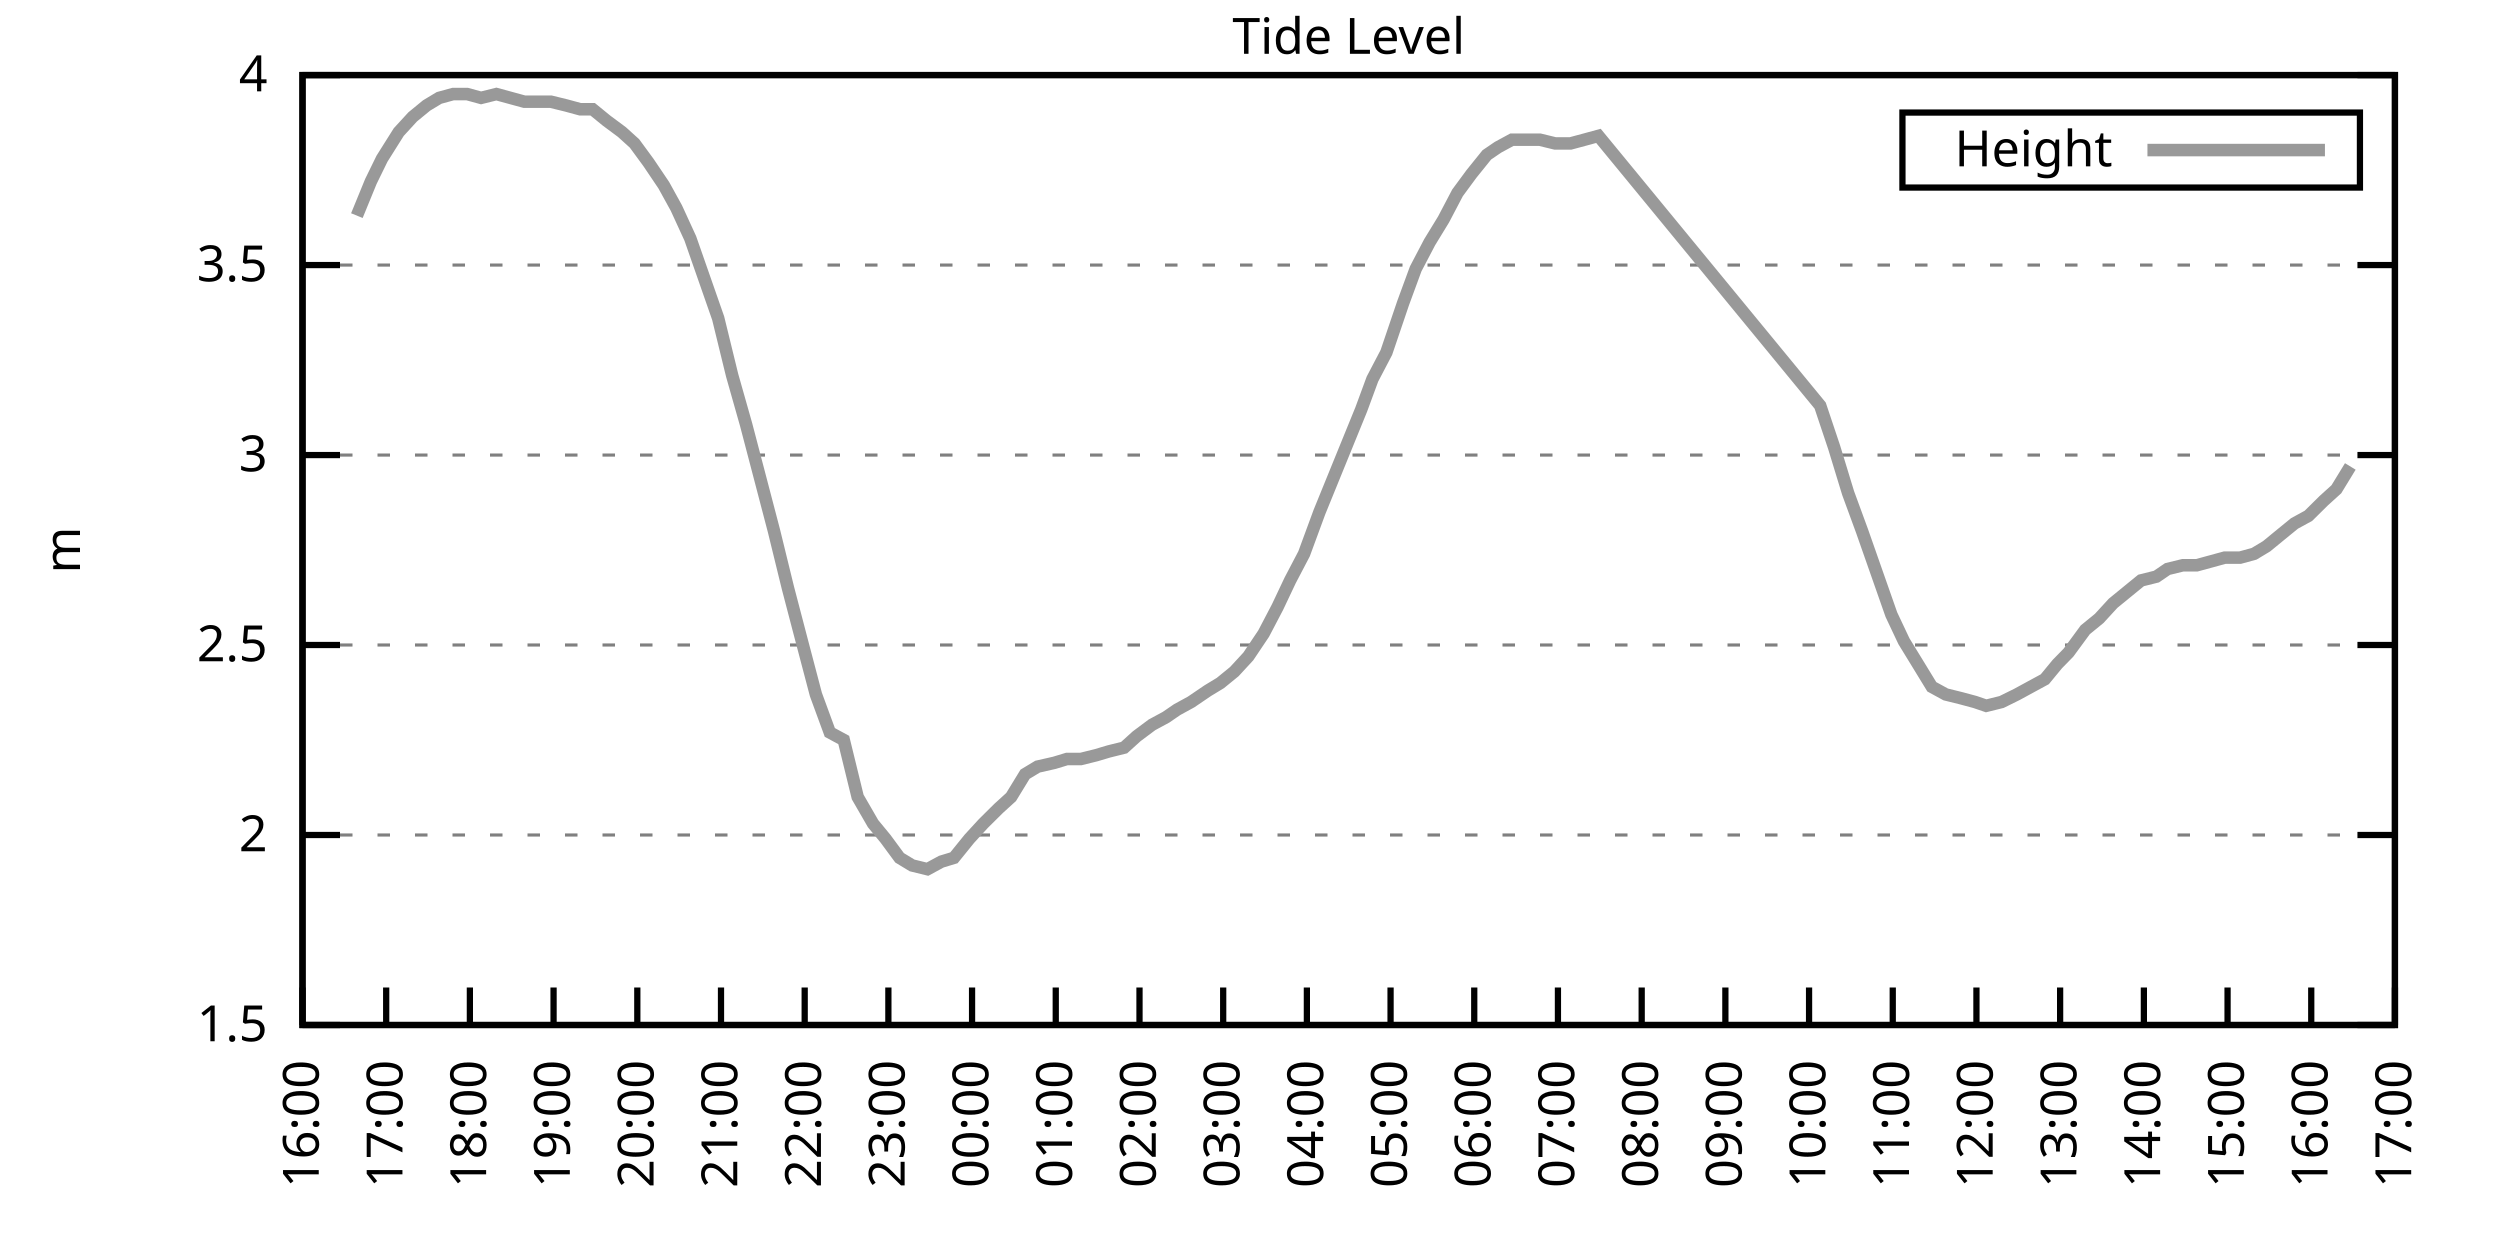
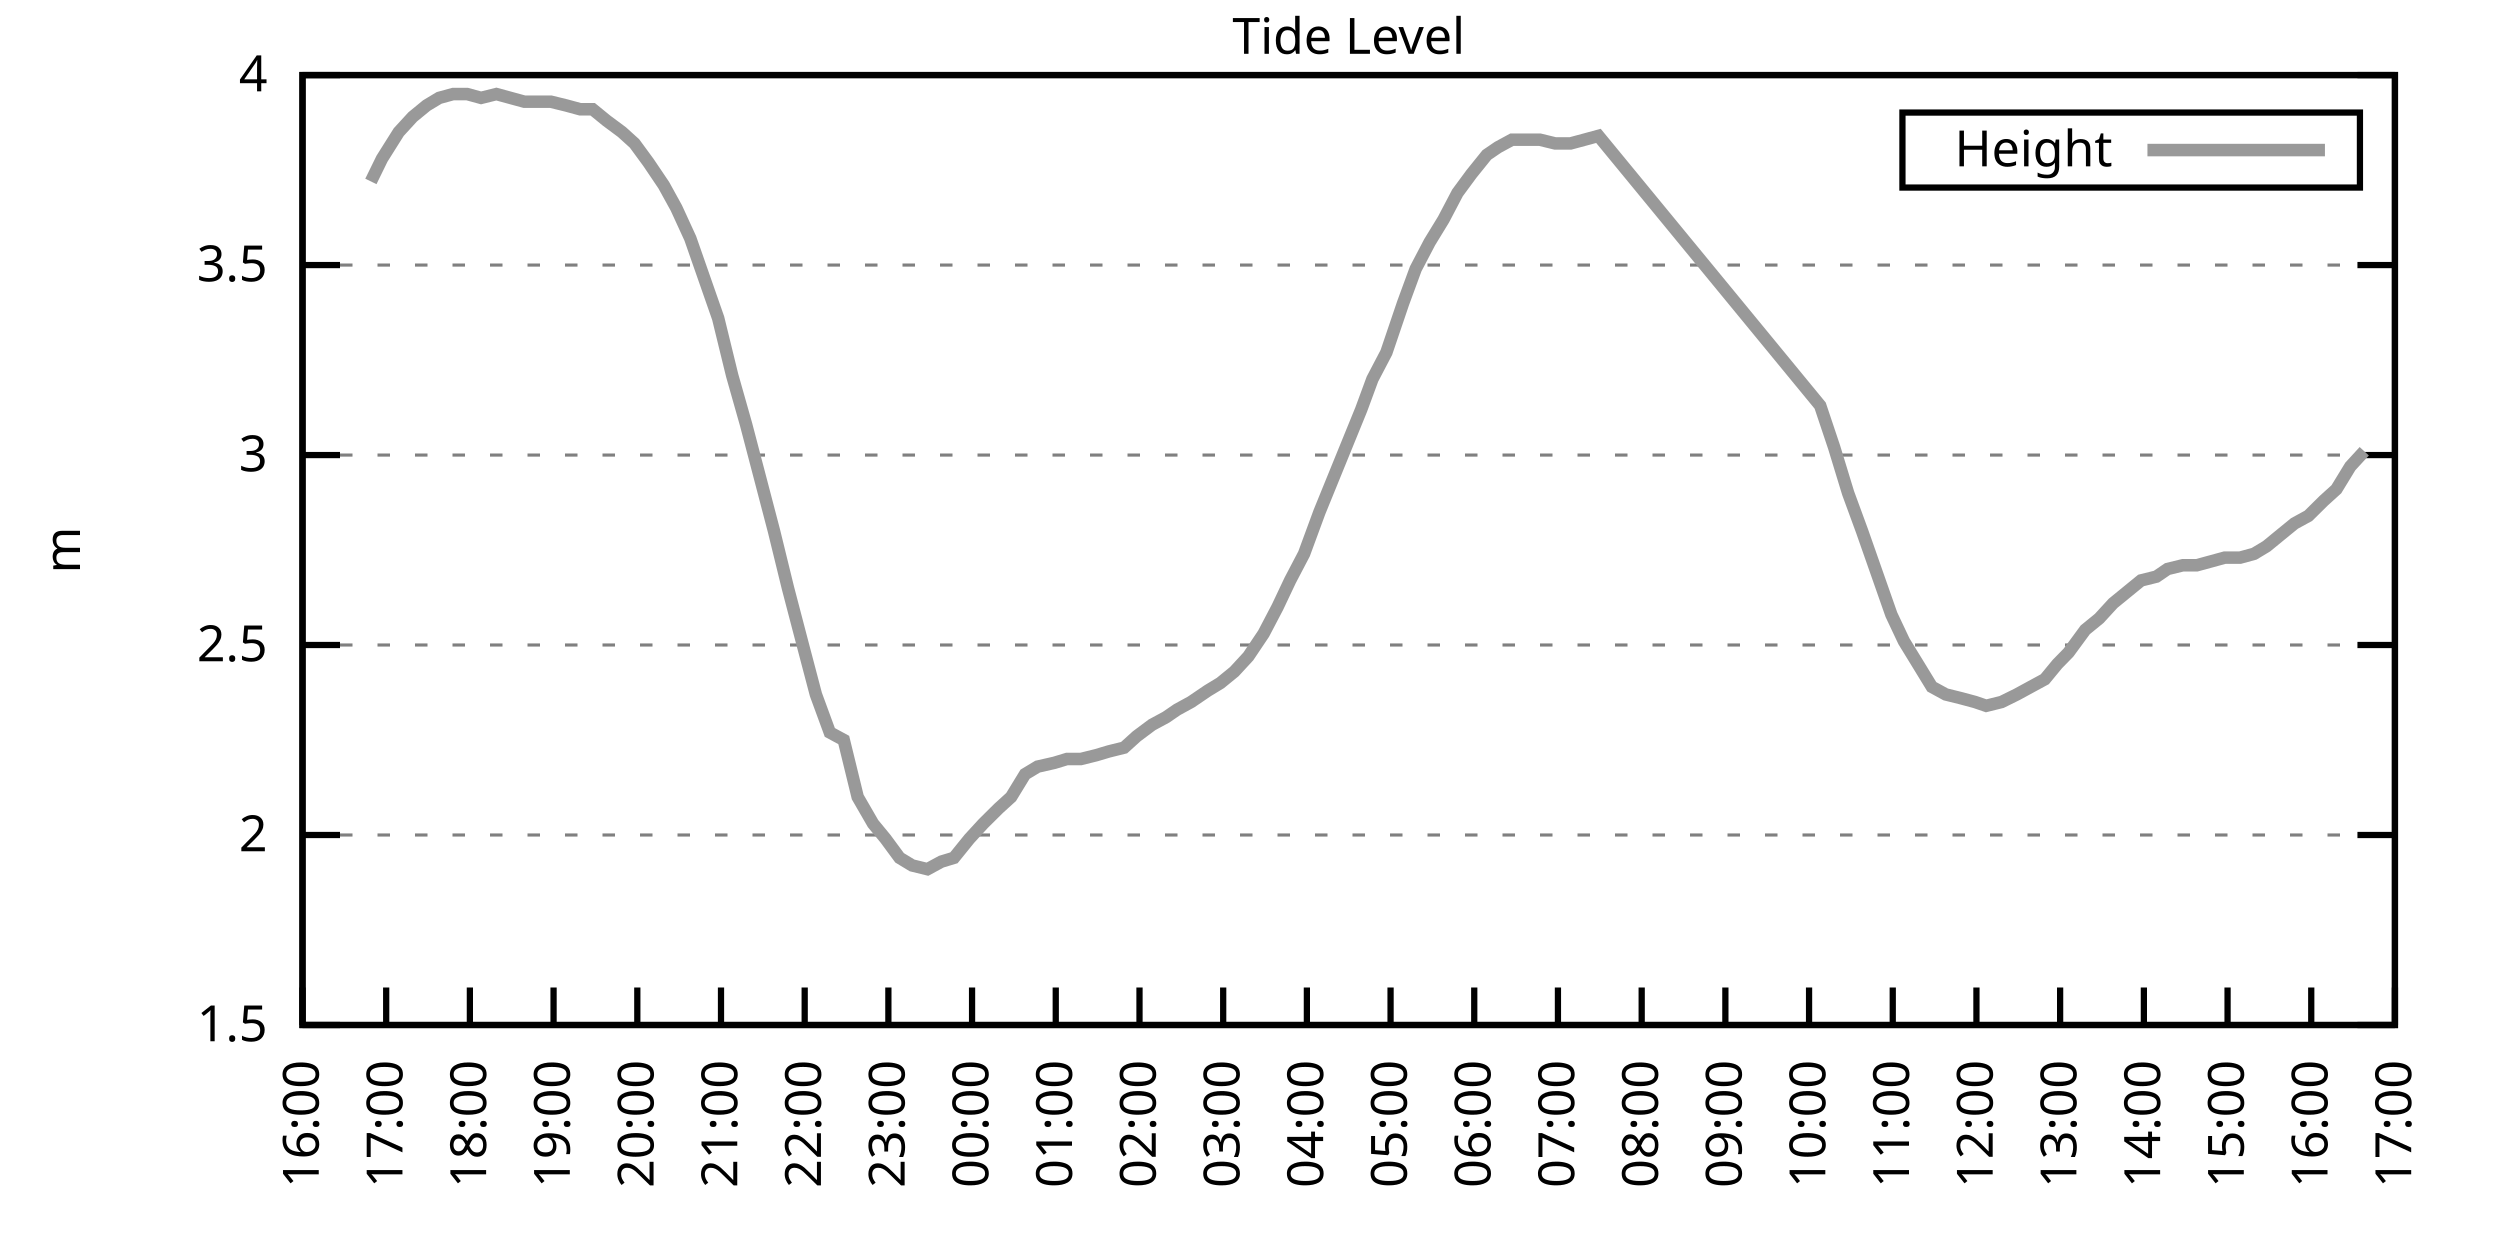
<svg xmlns="http://www.w3.org/2000/svg" xmlns:xlink="http://www.w3.org/1999/xlink" width="400" height="200" viewBox="0 0 400 200">
  <g id="gnuplot_canvas">
    <rect x="0" y="0" width="400" height="200" fill="none" />
    <defs>
      <circle id="gpDot" r="0.5" stroke-width="0.5" stroke="currentColor" />
      <path id="gpPt0" stroke-width="0.333" stroke="currentColor" d="M-1,0 h2 M0,-1 v2" />
      <path id="gpPt1" stroke-width="0.333" stroke="currentColor" d="M-1,-1 L1,1 M1,-1 L-1,1" />
      <path id="gpPt2" stroke-width="0.333" stroke="currentColor" d="M-1,0 L1,0 M0,-1 L0,1 M-1,-1 L1,1 M-1,1 L1,-1" />
      <rect id="gpPt3" stroke-width="0.333" stroke="currentColor" x="-1" y="-1" width="2" height="2" />
      <rect id="gpPt4" stroke-width="0.333" stroke="currentColor" fill="currentColor" x="-1" y="-1" width="2" height="2" />
      <circle id="gpPt5" stroke-width="0.333" stroke="currentColor" cx="0" cy="0" r="1" />
      <use xlink:href="#gpPt5" id="gpPt6" fill="currentColor" stroke="none" />
      <path id="gpPt7" stroke-width="0.333" stroke="currentColor" d="M0,-1.33 L-1.33,0.67 L1.33,0.67 z" />
      <use xlink:href="#gpPt7" id="gpPt8" fill="currentColor" stroke="none" />
      <use xlink:href="#gpPt7" id="gpPt9" stroke="currentColor" transform="rotate(180)" />
      <use xlink:href="#gpPt9" id="gpPt10" fill="currentColor" stroke="none" />
      <use xlink:href="#gpPt3" id="gpPt11" stroke="currentColor" transform="rotate(45)" />
      <use xlink:href="#gpPt11" id="gpPt12" fill="currentColor" stroke="none" />
      <path id="gpPt13" stroke-width="0.333" stroke="currentColor" d="M0,1.330 L1.265,0.411 L0.782,-1.067 L-0.782,-1.076 L-1.265,0.411 z" />
      <use xlink:href="#gpPt13" id="gpPt14" fill="currentColor" stroke="none" />
      <filter id="textbox" filterUnits="objectBoundingBox" x="0" y="0" height="1" width="1">
        <feFlood flood-color="white" flood-opacity="1" result="bgnd" />
        <feComposite in="SourceGraphic" in2="bgnd" operator="atop" />
      </filter>
      <filter id="greybox" filterUnits="objectBoundingBox" x="0" y="0" height="1" width="1">
        <feFlood flood-color="lightgrey" flood-opacity="1" result="grey" />
        <feComposite in="SourceGraphic" in2="grey" operator="atop" />
      </filter>
    </defs>
    <g fill="none" color="white" stroke="currentColor" stroke-width="1.00" stroke-linecap="butt" stroke-linejoin="miter">
</g>
    <g fill="none" color="black" stroke="currentColor" stroke-width="1.00" stroke-linecap="butt" stroke-linejoin="miter">
      <g stroke="none" shape-rendering="crispEdges">
        <polygon fill="rgb(255, 255, 255)" points="48.40,164.00 383.18,164.00 383.18,12.02 48.40,12.02 " />
      </g>
    </g>
    <g fill="none" color="black" stroke="currentColor" stroke-width="1.00" stroke-linecap="butt" stroke-linejoin="miter">
</g>
    <g fill="none" color="black" stroke="black" stroke-width="0.50" stroke-linecap="butt" stroke-linejoin="miter">
</g>
    <g fill="none" color="gray" stroke="currentColor" stroke-width="0.50" stroke-linecap="butt" stroke-linejoin="miter">
      <path stroke="gray" stroke-dasharray="2,4" class="gridline" d="M48.40,164.00 L383.19,164.00  " />
    </g>
    <g fill="none" color="gray" stroke="gray" stroke-width="1.00" stroke-linecap="butt" stroke-linejoin="miter">
</g>
    <g fill="none" color="black" stroke="currentColor" stroke-width="1.00" stroke-linecap="butt" stroke-linejoin="miter">
      <path stroke="black" d="M48.40,164.00 L54.40,164.00 M383.19,164.00 L377.19,164.00  " />
      <g transform="translate(42.80,166.60)" stroke="none" fill="black" font-family="Sans" font-size="8.00" text-anchor="end">
        <text>
          <tspan font-family="Sans"> 1.5</tspan>
        </text>
      </g>
    </g>
    <g fill="none" color="black" stroke="currentColor" stroke-width="1.00" stroke-linecap="butt" stroke-linejoin="miter">
</g>
    <g fill="none" color="black" stroke="black" stroke-width="0.50" stroke-linecap="butt" stroke-linejoin="miter">
</g>
    <g fill="none" color="gray" stroke="currentColor" stroke-width="0.50" stroke-linecap="butt" stroke-linejoin="miter">
      <path stroke="gray" stroke-dasharray="2,4" class="gridline" d="M48.40,133.60 L383.19,133.60  " />
    </g>
    <g fill="none" color="gray" stroke="gray" stroke-width="1.00" stroke-linecap="butt" stroke-linejoin="miter">
</g>
    <g fill="none" color="black" stroke="currentColor" stroke-width="1.00" stroke-linecap="butt" stroke-linejoin="miter">
      <path stroke="black" d="M48.40,133.60 L54.40,133.60 M383.19,133.60 L377.19,133.60  " />
      <g transform="translate(42.80,136.20)" stroke="none" fill="black" font-family="Sans" font-size="8.00" text-anchor="end">
        <text>
          <tspan font-family="Sans"> 2</tspan>
        </text>
      </g>
    </g>
    <g fill="none" color="black" stroke="currentColor" stroke-width="1.00" stroke-linecap="butt" stroke-linejoin="miter">
</g>
    <g fill="none" color="black" stroke="black" stroke-width="0.50" stroke-linecap="butt" stroke-linejoin="miter">
</g>
    <g fill="none" color="gray" stroke="currentColor" stroke-width="0.50" stroke-linecap="butt" stroke-linejoin="miter">
      <path stroke="gray" stroke-dasharray="2,4" class="gridline" d="M48.40,103.20 L383.19,103.20  " />
    </g>
    <g fill="none" color="gray" stroke="gray" stroke-width="1.00" stroke-linecap="butt" stroke-linejoin="miter">
</g>
    <g fill="none" color="black" stroke="currentColor" stroke-width="1.00" stroke-linecap="butt" stroke-linejoin="miter">
      <path stroke="black" d="M48.40,103.20 L54.40,103.20 M383.19,103.20 L377.19,103.20  " />
      <g transform="translate(42.80,105.80)" stroke="none" fill="black" font-family="Sans" font-size="8.00" text-anchor="end">
        <text>
          <tspan font-family="Sans"> 2.5</tspan>
        </text>
      </g>
    </g>
    <g fill="none" color="black" stroke="currentColor" stroke-width="1.00" stroke-linecap="butt" stroke-linejoin="miter">
</g>
    <g fill="none" color="black" stroke="black" stroke-width="0.50" stroke-linecap="butt" stroke-linejoin="miter">
</g>
    <g fill="none" color="gray" stroke="currentColor" stroke-width="0.50" stroke-linecap="butt" stroke-linejoin="miter">
      <path stroke="gray" stroke-dasharray="2,4" class="gridline" d="M48.40,72.81 L383.19,72.81  " />
    </g>
    <g fill="none" color="gray" stroke="gray" stroke-width="1.00" stroke-linecap="butt" stroke-linejoin="miter">
</g>
    <g fill="none" color="black" stroke="currentColor" stroke-width="1.00" stroke-linecap="butt" stroke-linejoin="miter">
      <path stroke="black" d="M48.40,72.81 L54.40,72.81 M383.19,72.81 L377.19,72.81  " />
      <g transform="translate(42.80,75.41)" stroke="none" fill="black" font-family="Sans" font-size="8.00" text-anchor="end">
        <text>
          <tspan font-family="Sans"> 3</tspan>
        </text>
      </g>
    </g>
    <g fill="none" color="black" stroke="currentColor" stroke-width="1.00" stroke-linecap="butt" stroke-linejoin="miter">
</g>
    <g fill="none" color="black" stroke="black" stroke-width="0.50" stroke-linecap="butt" stroke-linejoin="miter">
</g>
    <g fill="none" color="gray" stroke="currentColor" stroke-width="0.50" stroke-linecap="butt" stroke-linejoin="miter">
      <path stroke="gray" stroke-dasharray="2,4" class="gridline" d="M48.40,42.41 L383.19,42.41  " />
    </g>
    <g fill="none" color="gray" stroke="gray" stroke-width="1.00" stroke-linecap="butt" stroke-linejoin="miter">
</g>
    <g fill="none" color="black" stroke="currentColor" stroke-width="1.00" stroke-linecap="butt" stroke-linejoin="miter">
      <path stroke="black" d="M48.40,42.41 L54.40,42.41 M383.19,42.41 L377.19,42.41  " />
      <g transform="translate(42.80,45.01)" stroke="none" fill="black" font-family="Sans" font-size="8.00" text-anchor="end">
        <text>
          <tspan font-family="Sans"> 3.5</tspan>
        </text>
      </g>
    </g>
    <g fill="none" color="black" stroke="currentColor" stroke-width="1.00" stroke-linecap="butt" stroke-linejoin="miter">
</g>
    <g fill="none" color="black" stroke="black" stroke-width="0.50" stroke-linecap="butt" stroke-linejoin="miter">
</g>
    <g fill="none" color="gray" stroke="currentColor" stroke-width="0.50" stroke-linecap="butt" stroke-linejoin="miter">
      <path stroke="gray" stroke-dasharray="2,4" class="gridline" d="M48.40,12.01 L383.19,12.01  " />
    </g>
    <g fill="none" color="gray" stroke="gray" stroke-width="1.00" stroke-linecap="butt" stroke-linejoin="miter">
</g>
    <g fill="none" color="black" stroke="currentColor" stroke-width="1.00" stroke-linecap="butt" stroke-linejoin="miter">
      <path stroke="black" d="M48.40,12.01 L54.40,12.01 M383.19,12.01 L377.19,12.01  " />
      <g transform="translate(42.80,14.61)" stroke="none" fill="black" font-family="Sans" font-size="8.00" text-anchor="end">
        <text>
          <tspan font-family="Sans"> 4</tspan>
        </text>
      </g>
    </g>
    <g fill="none" color="black" stroke="currentColor" stroke-width="1.00" stroke-linecap="butt" stroke-linejoin="miter">
      <path stroke="black" d="M48.40,164.00 L48.40,158.00  " />
      <g transform="translate(51.00,169.60) rotate(270.00)" stroke="none" fill="black" font-family="Sans" font-size="8.00" text-anchor="end">
        <text>
          <tspan font-family="Sans">16:00</tspan>
        </text>
      </g>
    </g>
    <g fill="none" color="black" stroke="currentColor" stroke-width="1.00" stroke-linecap="butt" stroke-linejoin="miter">
      <path stroke="black" d="M61.79,164.00 L61.79,158.00  " />
      <g transform="translate(64.39,169.60) rotate(270.00)" stroke="none" fill="black" font-family="Sans" font-size="8.00" text-anchor="end">
        <text>
          <tspan font-family="Sans">17:00</tspan>
        </text>
      </g>
    </g>
    <g fill="none" color="black" stroke="currentColor" stroke-width="1.00" stroke-linecap="butt" stroke-linejoin="miter">
      <path stroke="black" d="M75.18,164.00 L75.18,158.00  " />
      <g transform="translate(77.78,169.60) rotate(270.00)" stroke="none" fill="black" font-family="Sans" font-size="8.00" text-anchor="end">
        <text>
          <tspan font-family="Sans">18:00</tspan>
        </text>
      </g>
    </g>
    <g fill="none" color="black" stroke="currentColor" stroke-width="1.00" stroke-linecap="butt" stroke-linejoin="miter">
      <path stroke="black" d="M88.57,164.00 L88.57,158.00  " />
      <g transform="translate(91.17,169.60) rotate(270.00)" stroke="none" fill="black" font-family="Sans" font-size="8.00" text-anchor="end">
        <text>
          <tspan font-family="Sans">19:00</tspan>
        </text>
      </g>
    </g>
    <g fill="none" color="black" stroke="currentColor" stroke-width="1.00" stroke-linecap="butt" stroke-linejoin="miter">
      <path stroke="black" d="M101.97,164.00 L101.97,158.00  " />
      <g transform="translate(104.57,169.60) rotate(270.00)" stroke="none" fill="black" font-family="Sans" font-size="8.00" text-anchor="end">
        <text>
          <tspan font-family="Sans">20:00</tspan>
        </text>
      </g>
    </g>
    <g fill="none" color="black" stroke="currentColor" stroke-width="1.00" stroke-linecap="butt" stroke-linejoin="miter">
      <path stroke="black" d="M115.36,164.00 L115.36,158.00  " />
      <g transform="translate(117.96,169.60) rotate(270.00)" stroke="none" fill="black" font-family="Sans" font-size="8.00" text-anchor="end">
        <text>
          <tspan font-family="Sans">21:00</tspan>
        </text>
      </g>
    </g>
    <g fill="none" color="black" stroke="currentColor" stroke-width="1.00" stroke-linecap="butt" stroke-linejoin="miter">
      <path stroke="black" d="M128.75,164.00 L128.75,158.00  " />
      <g transform="translate(131.35,169.60) rotate(270.00)" stroke="none" fill="black" font-family="Sans" font-size="8.00" text-anchor="end">
        <text>
          <tspan font-family="Sans">22:00</tspan>
        </text>
      </g>
    </g>
    <g fill="none" color="black" stroke="currentColor" stroke-width="1.00" stroke-linecap="butt" stroke-linejoin="miter">
      <path stroke="black" d="M142.14,164.00 L142.14,158.00  " />
      <g transform="translate(144.74,169.60) rotate(270.00)" stroke="none" fill="black" font-family="Sans" font-size="8.00" text-anchor="end">
        <text>
          <tspan font-family="Sans">23:00</tspan>
        </text>
      </g>
    </g>
    <g fill="none" color="black" stroke="currentColor" stroke-width="1.00" stroke-linecap="butt" stroke-linejoin="miter">
      <path stroke="black" d="M155.53,164.00 L155.53,158.00  " />
      <g transform="translate(158.13,169.60) rotate(270.00)" stroke="none" fill="black" font-family="Sans" font-size="8.00" text-anchor="end">
        <text>
          <tspan font-family="Sans">00:00</tspan>
        </text>
      </g>
    </g>
    <g fill="none" color="black" stroke="currentColor" stroke-width="1.00" stroke-linecap="butt" stroke-linejoin="miter">
      <path stroke="black" d="M168.92,164.00 L168.92,158.00  " />
      <g transform="translate(171.52,169.60) rotate(270.00)" stroke="none" fill="black" font-family="Sans" font-size="8.00" text-anchor="end">
        <text>
          <tspan font-family="Sans">01:00</tspan>
        </text>
      </g>
    </g>
    <g fill="none" color="black" stroke="currentColor" stroke-width="1.00" stroke-linecap="butt" stroke-linejoin="miter">
      <path stroke="black" d="M182.32,164.00 L182.32,158.00  " />
      <g transform="translate(184.92,169.60) rotate(270.00)" stroke="none" fill="black" font-family="Sans" font-size="8.00" text-anchor="end">
        <text>
          <tspan font-family="Sans">02:00</tspan>
        </text>
      </g>
    </g>
    <g fill="none" color="black" stroke="currentColor" stroke-width="1.00" stroke-linecap="butt" stroke-linejoin="miter">
      <path stroke="black" d="M195.71,164.00 L195.71,158.00  " />
      <g transform="translate(198.31,169.60) rotate(270.00)" stroke="none" fill="black" font-family="Sans" font-size="8.00" text-anchor="end">
        <text>
          <tspan font-family="Sans">03:00</tspan>
        </text>
      </g>
    </g>
    <g fill="none" color="black" stroke="currentColor" stroke-width="1.00" stroke-linecap="butt" stroke-linejoin="miter">
      <path stroke="black" d="M209.10,164.00 L209.10,158.00  " />
      <g transform="translate(211.70,169.60) rotate(270.00)" stroke="none" fill="black" font-family="Sans" font-size="8.00" text-anchor="end">
        <text>
          <tspan font-family="Sans">04:00</tspan>
        </text>
      </g>
    </g>
    <g fill="none" color="black" stroke="currentColor" stroke-width="1.00" stroke-linecap="butt" stroke-linejoin="miter">
      <path stroke="black" d="M222.49,164.00 L222.49,158.00  " />
      <g transform="translate(225.09,169.60) rotate(270.00)" stroke="none" fill="black" font-family="Sans" font-size="8.00" text-anchor="end">
        <text>
          <tspan font-family="Sans">05:00</tspan>
        </text>
      </g>
    </g>
    <g fill="none" color="black" stroke="currentColor" stroke-width="1.00" stroke-linecap="butt" stroke-linejoin="miter">
      <path stroke="black" d="M235.88,164.00 L235.88,158.00  " />
      <g transform="translate(238.48,169.60) rotate(270.00)" stroke="none" fill="black" font-family="Sans" font-size="8.00" text-anchor="end">
        <text>
          <tspan font-family="Sans">06:00</tspan>
        </text>
      </g>
    </g>
    <g fill="none" color="black" stroke="currentColor" stroke-width="1.00" stroke-linecap="butt" stroke-linejoin="miter">
      <path stroke="black" d="M249.27,164.00 L249.27,158.00  " />
      <g transform="translate(251.87,169.60) rotate(270.00)" stroke="none" fill="black" font-family="Sans" font-size="8.00" text-anchor="end">
        <text>
          <tspan font-family="Sans">07:00</tspan>
        </text>
      </g>
    </g>
    <g fill="none" color="black" stroke="currentColor" stroke-width="1.00" stroke-linecap="butt" stroke-linejoin="miter">
      <path stroke="black" d="M262.67,164.00 L262.67,158.00  " />
      <g transform="translate(265.27,169.60) rotate(270.00)" stroke="none" fill="black" font-family="Sans" font-size="8.00" text-anchor="end">
        <text>
          <tspan font-family="Sans">08:00</tspan>
        </text>
      </g>
    </g>
    <g fill="none" color="black" stroke="currentColor" stroke-width="1.00" stroke-linecap="butt" stroke-linejoin="miter">
      <path stroke="black" d="M276.06,164.00 L276.06,158.00  " />
      <g transform="translate(278.66,169.60) rotate(270.00)" stroke="none" fill="black" font-family="Sans" font-size="8.00" text-anchor="end">
        <text>
          <tspan font-family="Sans">09:00</tspan>
        </text>
      </g>
    </g>
    <g fill="none" color="black" stroke="currentColor" stroke-width="1.00" stroke-linecap="butt" stroke-linejoin="miter">
      <path stroke="black" d="M289.45,164.00 L289.45,158.00  " />
      <g transform="translate(292.05,169.60) rotate(270.00)" stroke="none" fill="black" font-family="Sans" font-size="8.00" text-anchor="end">
        <text>
          <tspan font-family="Sans">10:00</tspan>
        </text>
      </g>
    </g>
    <g fill="none" color="black" stroke="currentColor" stroke-width="1.00" stroke-linecap="butt" stroke-linejoin="miter">
      <path stroke="black" d="M302.84,164.00 L302.84,158.00  " />
      <g transform="translate(305.44,169.60) rotate(270.00)" stroke="none" fill="black" font-family="Sans" font-size="8.00" text-anchor="end">
        <text>
          <tspan font-family="Sans">11:00</tspan>
        </text>
      </g>
    </g>
    <g fill="none" color="black" stroke="currentColor" stroke-width="1.00" stroke-linecap="butt" stroke-linejoin="miter">
      <path stroke="black" d="M316.23,164.00 L316.23,158.00  " />
      <g transform="translate(318.83,169.60) rotate(270.00)" stroke="none" fill="black" font-family="Sans" font-size="8.00" text-anchor="end">
        <text>
          <tspan font-family="Sans">12:00</tspan>
        </text>
      </g>
    </g>
    <g fill="none" color="black" stroke="currentColor" stroke-width="1.00" stroke-linecap="butt" stroke-linejoin="miter">
      <path stroke="black" d="M329.62,164.00 L329.62,158.00  " />
      <g transform="translate(332.22,169.60) rotate(270.00)" stroke="none" fill="black" font-family="Sans" font-size="8.00" text-anchor="end">
        <text>
          <tspan font-family="Sans">13:00</tspan>
        </text>
      </g>
    </g>
    <g fill="none" color="black" stroke="currentColor" stroke-width="1.00" stroke-linecap="butt" stroke-linejoin="miter">
      <path stroke="black" d="M343.02,164.00 L343.02,158.00  " />
      <g transform="translate(345.62,169.60) rotate(270.00)" stroke="none" fill="black" font-family="Sans" font-size="8.00" text-anchor="end">
        <text>
          <tspan font-family="Sans">14:00</tspan>
        </text>
      </g>
    </g>
    <g fill="none" color="black" stroke="currentColor" stroke-width="1.00" stroke-linecap="butt" stroke-linejoin="miter">
      <path stroke="black" d="M356.41,164.00 L356.41,158.00  " />
      <g transform="translate(359.01,169.60) rotate(270.00)" stroke="none" fill="black" font-family="Sans" font-size="8.00" text-anchor="end">
        <text>
          <tspan font-family="Sans">15:00</tspan>
        </text>
      </g>
    </g>
    <g fill="none" color="black" stroke="currentColor" stroke-width="1.00" stroke-linecap="butt" stroke-linejoin="miter">
      <path stroke="black" d="M369.80,164.00 L369.80,158.00  " />
      <g transform="translate(372.40,169.60) rotate(270.00)" stroke="none" fill="black" font-family="Sans" font-size="8.00" text-anchor="end">
        <text>
          <tspan font-family="Sans">16:00</tspan>
        </text>
      </g>
    </g>
    <g fill="none" color="black" stroke="currentColor" stroke-width="1.00" stroke-linecap="butt" stroke-linejoin="miter">
      <path stroke="black" d="M383.19,164.00 L383.19,158.00  " />
      <g transform="translate(385.79,169.60) rotate(270.00)" stroke="none" fill="black" font-family="Sans" font-size="8.00" text-anchor="end">
        <text>
          <tspan font-family="Sans">17:00</tspan>
        </text>
      </g>
    </g>
    <g fill="none" color="black" stroke="currentColor" stroke-width="1.00" stroke-linecap="butt" stroke-linejoin="miter">
</g>
    <g fill="none" color="black" stroke="currentColor" stroke-width="1.00" stroke-linecap="butt" stroke-linejoin="miter">
      <path stroke="black" d="M48.40,12.01 L48.40,164.00 L383.19,164.00 L383.19,12.01 L48.40,12.01 Z  " />
    </g>
    <g fill="none" color="black" stroke="currentColor" stroke-width="1.00" stroke-linecap="butt" stroke-linejoin="miter">
</g>
    <g fill="none" color="black" stroke="currentColor" stroke-width="1.00" stroke-linecap="butt" stroke-linejoin="miter">
      <path stroke="black" d="M304.39,30.01 L304.39,18.01 L377.59,18.01 L377.59,30.01 L304.39,30.01 Z  " />
    </g>
    <g id="Tide_level_plot_1">
      <g fill="none" color="white" stroke="black" stroke-width="2.00" stroke-linecap="butt" stroke-linejoin="miter">
</g>
      <g fill="none" color="black" stroke="currentColor" stroke-width="2.00" stroke-linecap="butt" stroke-linejoin="miter">
        <g transform="translate(337.99,26.61)" stroke="none" fill="black" font-family="Sans" font-size="8.00" text-anchor="end">
          <text>
            <tspan font-family="Sans">Height</tspan>
          </text>
        </g>
      </g>
      <g fill="none" color="black" stroke="currentColor" stroke-width="2.00" stroke-linecap="butt" stroke-linejoin="miter">
-         <path stroke="rgb(153, 153, 153)" d="M343.59,24.01 L371.99,24.01 M57.10,34.50 L59.34,29.03 L61.12,25.39 L63.80,21.13 L66.03,18.70 L68.26,16.87   L70.27,15.66 L72.50,15.05 L74.74,15.05 L76.97,15.66 L79.42,15.05 L81.66,15.66 L83.89,16.27 L85.90,16.27   L88.13,16.27 L90.58,16.87 L92.82,17.48 L94.82,17.48 L97.06,19.31 L99.51,21.13 L101.52,22.95 L103.75,25.99   L106.21,29.64 L108.22,33.29 L110.45,38.15 L114.91,50.92 L117.14,60.04 L119.38,67.94 L121.61,76.45 L123.84,84.97   L126.07,94.08 L128.30,102.60 L130.54,111.11 L132.77,117.19 L135.00,118.40 L137.23,127.52 L139.69,131.78 L141.69,134.21   L143.93,137.25 L145.94,138.47 L148.39,139.07 L150.62,137.86 L152.63,137.25 L155.09,134.21 L157.32,131.78 L159.77,129.35   L161.78,127.52 L164.01,123.87 L166.02,122.66 L168.70,122.05 L170.71,121.44 L172.94,121.44 L175.40,120.83 L177.41,120.23   L179.86,119.62 L181.87,117.80 L184.32,115.97 L186.56,114.76 L188.34,113.54 L190.57,112.32 L193.25,110.50 L195.26,109.28   L197.49,107.46 L199.73,105.03 L202.18,101.38 L204.41,97.12 L206.42,92.87 L208.65,88.61 L211.11,81.93 L215.57,70.98   L217.80,65.51 L219.59,60.65 L221.82,56.39 L224.50,48.49 L226.51,43.02 L228.74,38.76 L230.97,35.11 L233.20,30.86   L235.44,27.82 L237.89,24.78 L239.68,23.56 L241.91,22.35 L244.36,22.35 L246.37,22.35 L248.83,22.95 L251.28,22.95   L253.51,22.35 L255.75,21.74 L291.23,64.90 L293.47,71.59 L295.70,78.89 L297.93,84.97 L302.62,98.34 L304.63,102.60   L306.86,106.24 L309.09,109.89 L311.32,111.11 L313.78,111.72 L316.01,112.32 L317.79,112.93 L320.25,112.32 L322.70,111.11   L324.94,109.89 L327.17,108.68 L329.18,106.24 L330.96,104.42 L333.64,100.77 L335.87,98.95 L338.10,96.52 L340.34,94.69   L342.57,92.87 L345.02,92.26 L346.81,91.04 L349.26,90.44 L351.50,90.44 L353.73,89.83 L355.96,89.22 L358.42,89.22   L360.65,88.61 L362.66,87.40 L364.89,85.57 L367.12,83.75 L369.35,82.53 L371.81,80.10 L373.82,78.28 L376.05,74.63    " />
+         <path stroke="rgb(153, 153, 153)" d="M343.59,24.01 L371.99,24.01 M59.34,29.03 L61.12,25.39 L63.80,21.13 L66.03,18.70 L68.26,16.87 L70.27,15.66   L72.50,15.05 L74.74,15.05 L76.97,15.66 L79.42,15.05 L81.66,15.66 L83.89,16.27 L85.90,16.27 L88.13,16.27   L90.58,16.87 L92.82,17.48 L94.82,17.48 L97.06,19.31 L99.51,21.13 L101.52,22.95 L103.75,25.99 L106.21,29.64   L108.22,33.29 L110.45,38.15 L114.91,50.92 L117.14,60.04 L119.38,67.94 L121.61,76.45 L123.84,84.97 L126.07,94.08   L128.30,102.60 L130.54,111.11 L132.77,117.19 L135.00,118.40 L137.23,127.52 L139.69,131.78 L141.69,134.21 L143.93,137.25   L145.94,138.47 L148.39,139.07 L150.62,137.86 L152.63,137.25 L155.09,134.21 L157.32,131.78 L159.77,129.35 L161.78,127.52   L164.01,123.87 L166.02,122.66 L168.70,122.05 L170.71,121.44 L172.94,121.44 L175.40,120.83 L177.41,120.23 L179.86,119.62   L181.87,117.80 L184.32,115.97 L186.56,114.76 L188.34,113.54 L190.57,112.32 L193.25,110.50 L195.26,109.28 L197.49,107.46   L199.73,105.03 L202.18,101.38 L204.41,97.12 L206.42,92.87 L208.65,88.61 L211.11,81.93 L215.57,70.98 L217.80,65.51   L219.59,60.65 L221.82,56.39 L224.50,48.49 L226.51,43.02 L228.74,38.76 L230.97,35.11 L233.20,30.86 L235.44,27.82   L237.89,24.78 L239.68,23.56 L241.91,22.35 L244.36,22.35 L246.37,22.35 L248.83,22.95 L251.28,22.95 L253.51,22.35   L255.75,21.74 L291.23,64.90 L293.47,71.59 L295.70,78.89 L297.93,84.97 L302.62,98.34 L304.63,102.60 L306.86,106.24   L309.09,109.89 L311.32,111.11 L313.78,111.72 L316.01,112.32 L317.79,112.93 L320.25,112.32 L322.70,111.11 L324.94,109.89   L327.17,108.68 L329.18,106.24 L330.96,104.42 L333.64,100.77 L335.87,98.95 L338.10,96.52 L340.34,94.69 L342.57,92.87   L345.02,92.26 L346.81,91.04 L349.26,90.44 L351.50,90.44 L353.73,89.83 L355.96,89.22 L358.42,89.22 L360.65,88.61   L362.66,87.40 L364.89,85.57 L367.12,83.75 L369.35,82.53 L371.81,80.10 L373.82,78.28 L376.05,74.63 L378.28,72.20    " />
      </g>
    </g>
    <g fill="none" color="black" stroke="currentColor" stroke-width="2.00" stroke-linecap="butt" stroke-linejoin="miter">
</g>
    <g fill="none" color="black" stroke="black" stroke-width="1.00" stroke-linecap="butt" stroke-linejoin="miter">
</g>
    <g fill="none" color="black" stroke="currentColor" stroke-width="1.00" stroke-linecap="butt" stroke-linejoin="miter">
      <path stroke="black" d="M48.40,12.01 L48.40,164.00 L383.19,164.00 L383.19,12.01 L48.40,12.01 Z  " />
      <g transform="translate(12.80,88.01) rotate(270.00)" stroke="none" fill="black" font-family="Sans" font-size="8.00" text-anchor="middle">
        <text>
          <tspan font-family="Sans">m</tspan>
        </text>
      </g>
    </g>
    <g fill="none" color="black" stroke="currentColor" stroke-width="1.00" stroke-linecap="butt" stroke-linejoin="miter">
</g>
    <g fill="none" color="black" stroke="currentColor" stroke-width="1.00" stroke-linecap="butt" stroke-linejoin="miter">
      <g transform="translate(215.79,8.61)" stroke="none" fill="black" font-family="Sans" font-size="8.00" text-anchor="middle">
        <text>
          <tspan font-family="Sans">Tide Level</tspan>
        </text>
      </g>
    </g>
    <g fill="none" color="black" stroke="currentColor" stroke-width="1.00" stroke-linecap="butt" stroke-linejoin="miter">
</g>
  </g>
</svg>
